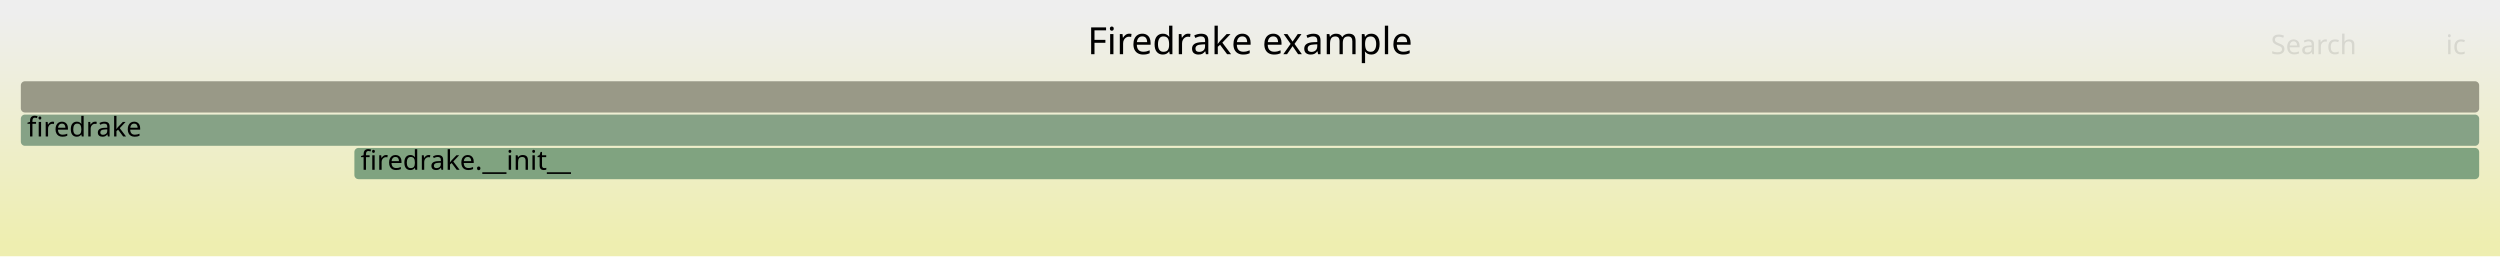
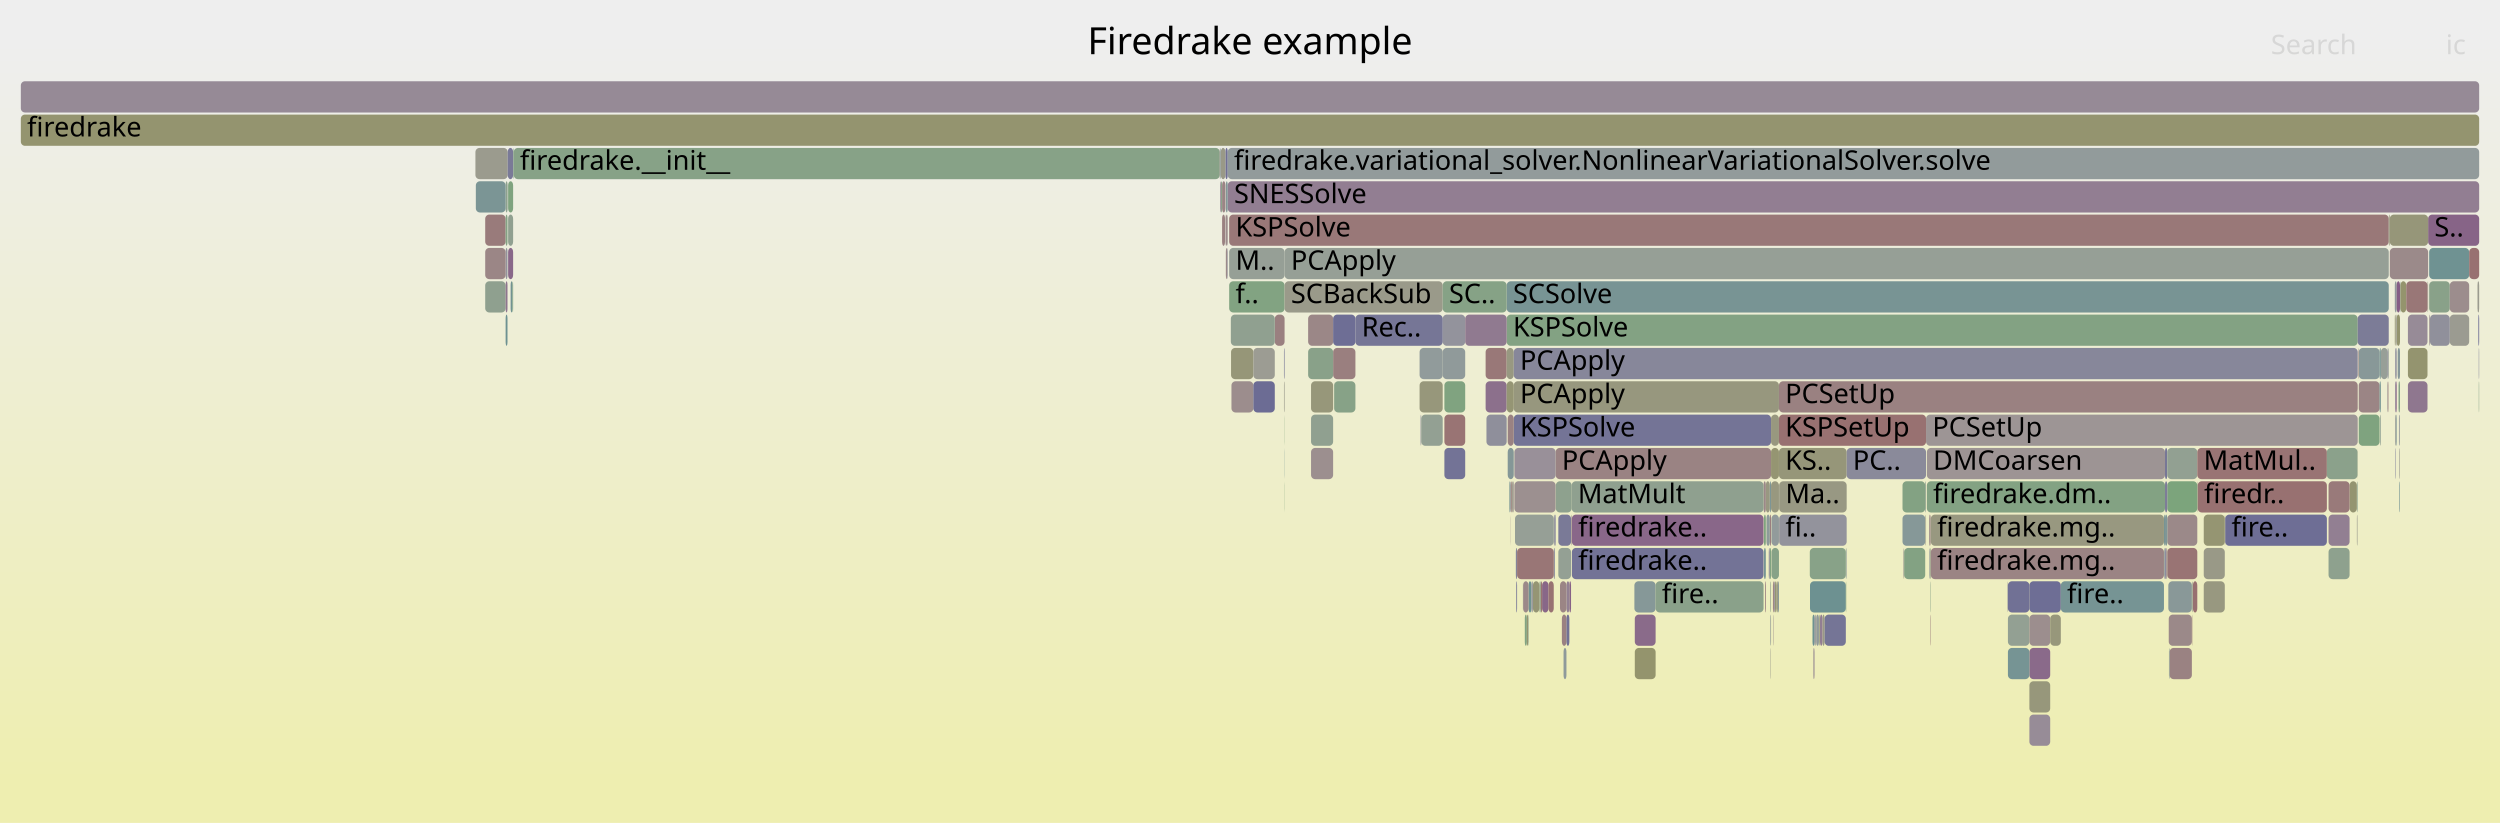
- <svg xmlns="http://www.w3.org/2000/svg" version="1.1" width="1200" height="123" viewBox="0 0 1200 123">
+ <svg xmlns="http://www.w3.org/2000/svg" version="1.1" width="1200" height="395" viewBox="0 0 1200 395">
  <defs>
    <linearGradient id="background" y1="0" y2="1" x1="0" x2="0">
      <stop stop-color="#eeeeee" offset="5%" />
      <stop stop-color="#eeeeb0" offset="95%" />
    </linearGradient>
  </defs>
  <style type="text/css">
	text { font-family:Verdana; font-size:13px; fill:rgb(0,0,0); }
	#search, #ignorecase { opacity:0.1; cursor:pointer; }
	#search:hover, #search.show, #ignorecase:hover, #ignorecase.show { opacity:1; }
	#subtitle { text-anchor:middle; font-color:rgb(160,160,160); }
	#title { text-anchor:middle; font-size:18px}
	#unzoom { cursor:pointer; }
	#frames &gt; *:hover { stroke:black; stroke-width:0.5; cursor:pointer; }
	.hide { display:none; }
	.parent { opacity:0.5; }
</style>
-   <rect x="0.0" y="0" width="1200.0" height="123.0" fill="url(#background)" />
+   <rect x="0.0" y="0" width="1200.0" height="395.0" fill="url(#background)" />
  <text id="title" x="600.00" y="26">Firedrake example</text>
-   <text id="details" x="10.00" y="105"> </text>
+   <text id="details" x="10.00" y="377"> </text>
  <text id="unzoom" x="10.00" y="26" class="hide">Reset Zoom</text>
  <text id="search" x="1090.00" y="26">Search</text>
  <text id="ignorecase" x="1174.00" y="26">ic</text>
-   <text id="matched" x="1090.00" y="105"> </text>
+   <text id="matched" x="1090.00" y="377"> </text>
  <g id="frames">
    <g>
-       <rect x="170.1" y="71" width="1019.9" height="15.0" fill="rgb(128.306,162.834,128.306)" rx="2" ry="2" />
-       <text x="173.11" y="81.5">firedrake.__init__</text>
-     </g>
-     <g>
-       <rect x="10.0" y="55" width="1180.0" height="15.0" fill="rgb(133.753,161.947,133.753)" rx="2" ry="2" />
+       <rect x="1165.5" y="103" width="24.5" height="15.0" fill="rgb(135.301,99.834,135.301)" rx="2" ry="2" />
+       <text x="1168.51" y="113.5">S..</text>
+     </g>
+     <g>
+       <rect x="616.6" y="119" width="530.0" height="15.0" fill="rgb(149.516,159.381,149.516)" rx="2" ry="2" />
+       <text x="619.64" y="129.5">PCApply</text>
+     </g>
+     <g>
+       <rect x="873.1" y="295" width="0.2" height="15.0" fill="rgb(131.795,162.266,131.795)" rx="2" ry="2" />
+       <text x="876.08" y="305.5" />
+     </g>
+     <g>
+       <rect x="713.1" y="167" width="10.1" height="15.0" fill="rgb(152.992,119.605,119.605)" rx="2" ry="2" />
+       <text x="716.09" y="177.5" />
+     </g>
+     <g>
+       <rect x="1040.3" y="247" width="14.4" height="15.0" fill="rgb(155.216,136.658,136.658)" rx="2" ry="2" />
+       <text x="1043.27" y="257.5" />
+     </g>
+     <g>
+       <rect x="1038.8" y="263" width="0.4" height="15.0" fill="rgb(145.68,154.806,154.806)" rx="2" ry="2" />
+       <text x="1041.85" y="273.5" />
+     </g>
+     <g>
+       <rect x="639.9" y="167" width="10.7" height="15.0" fill="rgb(154.015,127.446,127.446)" rx="2" ry="2" />
+       <text x="642.92" y="177.5" />
+     </g>
+     <g>
+       <rect x="974.1" y="327" width="10.0" height="15.0" fill="rgb(150.797,150.797,123.092)" rx="2" ry="2" />
+       <text x="977.09" y="337.5" />
+     </g>
+     <g>
+       <rect x="590.0" y="119" width="26.6" height="15.0" fill="rgb(150.058,159.293,150.058)" rx="2" ry="2" />
+       <text x="593.04" y="129.5">M..</text>
+     </g>
+     <g>
+       <rect x="926.1" y="263" width="0.2" height="15.0" fill="rgb(134.295,134.295,153.412)" rx="2" ry="2" />
+       <text x="929.14" y="273.5" />
+     </g>
+     <g>
+       <rect x="1040.3" y="263" width="14.4" height="15.0" fill="rgb(152.555,116.254,116.254)" rx="2" ry="2" />
+       <text x="1043.27" y="273.5" />
+     </g>
+     <g>
+       <rect x="585.7" y="71" width="0.3" height="15.0" fill="rgb(113.832,146.549,146.549)" rx="2" ry="2" />
+       <text x="588.70" y="81.5" />
+     </g>
+     <g>
+       <rect x="846.7" y="263" width="0.9" height="15.0" fill="rgb(117.934,147.613,147.613)" rx="2" ry="2" />
+       <text x="849.68" y="273.5" />
+     </g>
+     <g>
+       <rect x="723.2" y="135" width="423.4" height="15.0" fill="rgb(120.453,148.266,148.266)" rx="2" ry="2" />
+       <text x="726.23" y="145.5">SCSolve</text>
+     </g>
+     <g>
+       <rect x="1150.4" y="151" width="1.6" height="15.0" fill="rgb(148.003,148.003,109.555)" rx="2" ry="2" />
+       <text x="1153.42" y="161.5" />
+     </g>
+     <g>
+       <rect x="242.7" y="151" width="0.9" height="15.0" fill="rgb(108.579,145.187,145.187)" rx="2" ry="2" />
+       <text x="245.72" y="161.5" />
+     </g>
+     <g>
+       <rect x="681.9" y="199" width="0.3" height="15.0" fill="rgb(126.79,126.79,151.959)" rx="2" ry="2" />
+       <text x="684.88" y="209.5" />
+     </g>
+     <g>
+       <rect x="590.9" y="167" width="10.7" height="15.0" fill="rgb(150.096,150.096,119.696)" rx="2" ry="2" />
+       <text x="593.92" y="177.5" />
+     </g>
+     <g>
+       <rect x="1142.8" y="167" width="3.3" height="15.0" fill="rgb(150.769,159.177,150.769)" rx="2" ry="2" />
+       <text x="1145.79" y="177.5" />
+     </g>
+     <g>
+       <rect x="733.7" y="279" width="1.4" height="15.0" fill="rgb(109.977,145.55,145.55)" rx="2" ry="2" />
+       <text x="736.69" y="289.5" />
+     </g>
+     <g>
+       <rect x="1132.2" y="183" width="10.0" height="15.0" fill="rgb(154.736,132.975,132.975)" rx="2" ry="2" />
+       <text x="1135.21" y="193.5" />
+     </g>
+     <g>
+       <rect x="1151.7" y="199" width="0.3" height="15.0" fill="rgb(149.333,159.411,149.333)" rx="2" ry="2" />
+       <text x="1154.73" y="209.5" />
+     </g>
+     <g>
+       <rect x="723.2" y="167" width="3.4" height="15.0" fill="rgb(152.093,152.093,129.375)" rx="2" ry="2" />
+       <text x="726.23" y="177.5" />
+     </g>
+     <g>
+       <rect x="727.8" y="279" width="0.4" height="15.0" fill="rgb(116.607,116.607,149.989)" rx="2" ry="2" />
+       <text x="730.77" y="289.5" />
+     </g>
+     <g>
+       <rect x="1039.2" y="215" width="1.1" height="15.0" fill="rgb(118.565,118.565,150.367)" rx="2" ry="2" />
+       <text x="1042.21" y="225.5" />
+     </g>
+     <g>
+       <rect x="1132.2" y="167" width="10.0" height="15.0" fill="rgb(135.882,152.266,152.266)" rx="2" ry="2" />
+       <text x="1135.21" y="177.5" />
+     </g>
+     <g>
+       <rect x="228.2" y="71" width="15.5" height="15.0" fill="rgb(154.707,154.707,142.043)" rx="2" ry="2" />
+       <text x="231.18" y="81.5" />
+     </g>
+     <g>
+       <rect x="784.7" y="295" width="10.0" height="15.0" fill="rgb(138.024,106.813,138.024)" rx="2" ry="2" />
+       <text x="787.66" y="305.5" />
+     </g>
+     <g>
+       <rect x="589.3" y="87" width="600.7" height="15.0" fill="rgb(145.605,126.237,145.605)" rx="2" ry="2" />
+       <text x="592.33" y="97.5">SNESSolve</text>
+     </g>
+     <g>
+       <rect x="1151.7" y="231" width="0.3" height="15.0" fill="rgb(116.122,147.143,147.143)" rx="2" ry="2" />
+       <text x="1154.73" y="241.5" />
+     </g>
+     <g>
+       <rect x="1040.3" y="215" width="14.4" height="15.0" fill="rgb(145.529,160.03,145.529)" rx="2" ry="2" />
+       <text x="1043.27" y="225.5" />
+     </g>
+     <g>
+       <rect x="616.3" y="183" width="0.3" height="15.0" fill="rgb(154.053,154.053,138.871)" rx="2" ry="2" />
+       <text x="619.29" y="193.5" />
+     </g>
+     <g>
+       <rect x="724.9" y="231" width="0.3" height="15.0" fill="rgb(131.511,131.511,152.873)" rx="2" ry="2" />
+       <text x="727.95" y="241.5" />
+     </g>
+     <g>
+       <rect x="1052.6" y="279" width="2.1" height="15.0" fill="rgb(152.032,112.246,112.246)" rx="2" ry="2" />
+       <text x="1055.55" y="289.5" />
+     </g>
+     <g>
+       <rect x="681.4" y="183" width="11.1" height="15.0" fill="rgb(150.752,150.752,122.875)" rx="2" ry="2" />
+       <text x="684.43" y="193.5" />
+     </g>
+     <g>
+       <rect x="886.2" y="263" width="0.2" height="15.0" fill="rgb(139.78,153.276,153.276)" rx="2" ry="2" />
+       <text x="889.20" y="273.5" />
+     </g>
+     <g>
+       <rect x="748.0" y="247" width="6.1" height="15.0" fill="rgb(121.886,121.886,151.01)" rx="2" ry="2" />
+       <text x="750.99" y="257.5" />
+     </g>
+     <g>
+       <rect x="963.8" y="279" width="10.3" height="15.0" fill="rgb(112.657,112.657,149.224)" rx="2" ry="2" />
+       <text x="966.75" y="289.5" />
+     </g>
+     <g>
+       <rect x="974.1" y="311" width="10.0" height="15.0" fill="rgb(137.581,105.676,137.581)" rx="2" ry="2" />
+       <text x="977.09" y="321.5" />
+     </g>
+     <g>
+       <rect x="682.2" y="199" width="10.3" height="15.0" fill="rgb(146.735,159.834,146.735)" rx="2" ry="2" />
+       <text x="685.23" y="209.5" />
+     </g>
+     <g>
+       <rect x="726.2" y="231" width="0.4" height="15.0" fill="rgb(156.039,142.967,142.967)" rx="2" ry="2" />
+       <text x="729.17" y="241.5" />
+     </g>
+     <g>
+       <rect x="745.8" y="247" width="0.5" height="15.0" fill="rgb(141.588,141.588,154.824)" rx="2" ry="2" />
+       <text x="748.80" y="257.5" />
+     </g>
+     <g>
+       <rect x="1142.2" y="183" width="0.6" height="15.0" fill="rgb(113.324,146.417,146.417)" rx="2" ry="2" />
+       <text x="1145.23" y="193.5" />
+     </g>
+     <g>
+       <rect x="1054.7" y="231" width="0.2" height="15.0" fill="rgb(151.733,151.733,127.63)" rx="2" ry="2" />
+       <text x="1057.73" y="241.5" />
+     </g>
+     <g>
+       <rect x="693.3" y="199" width="10.0" height="15.0" fill="rgb(152.535,116.098,116.098)" rx="2" ry="2" />
+       <text x="696.32" y="209.5" />
+     </g>
+     <g>
+       <rect x="853.9" y="215" width="32.5" height="15.0" fill="rgb(150.453,150.453,121.424)" rx="2" ry="2" />
+       <text x="856.88" y="225.5">KS..</text>
+     </g>
+     <g>
+       <rect x="852.7" y="279" width="0.7" height="15.0" fill="rgb(149.87,149.87,118.598)" rx="2" ry="2" />
+       <text x="855.74" y="289.5" />
+     </g>
+     <g>
+       <rect x="1131.6" y="231" width="0.1" height="15.0" fill="rgb(122.807,148.876,148.876)" rx="2" ry="2" />
+       <text x="1134.55" y="241.5" />
+     </g>
+     <g>
+       <rect x="726.6" y="199" width="123.5" height="15.0" fill="rgb(116.314,116.314,149.932)" rx="2" ry="2" />
+       <text x="729.59" y="209.5">KSPSolve</text>
+     </g>
+     <g>
+       <rect x="616.3" y="167" width="0.3" height="15.0" fill="rgb(121.59,121.59,150.953)" rx="2" ry="2" />
+       <text x="619.29" y="177.5" />
+     </g>
+     <g>
+       <rect x="913.2" y="247" width="10.9" height="15.0" fill="rgb(133.847,151.738,151.738)" rx="2" ry="2" />
+       <text x="916.19" y="257.5" />
+     </g>
+     <g>
+       <rect x="243.6" y="87" width="0.1" height="15.0" fill="rgb(132.893,151.491,151.491)" rx="2" ry="2" />
+       <text x="246.58" y="97.5" />
+     </g>
+     <g>
+       <rect x="870.8" y="311" width="0.2" height="15.0" fill="rgb(145.867,126.91,145.867)" rx="2" ry="2" />
+       <text x="873.78" y="321.5" />
+     </g>
+     <g>
+       <rect x="727.6" y="263" width="0.6" height="15.0" fill="rgb(132.456,132.456,153.056)" rx="2" ry="2" />
+       <text x="730.57" y="273.5" />
+     </g>
+     <g>
+       <rect x="10.0" y="39" width="1180.0" height="15.0" fill="rgb(150.177,137.953,150.177)" rx="2" ry="2" />
+       <text x="13.00" y="49.5" />
+     </g>
+     <g>
+       <rect x="723.2" y="151" width="408.5" height="15.0" fill="rgb(131.214,162.361,131.214)" rx="2" ry="2" />
+       <text x="726.23" y="161.5">KSPSolve</text>
+     </g>
+     <g>
+       <rect x="847.6" y="231" width="1.9" height="15.0" fill="rgb(151.971,151.971,128.782)" rx="2" ry="2" />
+       <text x="850.62" y="241.5" />
+     </g>
+     <g>
+       <rect x="1039.2" y="247" width="1.1" height="15.0" fill="rgb(126.576,149.853,149.853)" rx="2" ry="2" />
+       <text x="1042.21" y="257.5" />
+     </g>
+     <g>
+       <rect x="590.0" y="103" width="556.6" height="15.0" fill="rgb(153.049,120.042,120.042)" rx="2" ry="2" />
+       <text x="593.04" y="113.5">KSPSolve</text>
+     </g>
+     <g>
+       <rect x="1132.2" y="199" width="10.0" height="15.0" fill="rgb(126.909,163.061,126.909)" rx="2" ry="2" />
+       <text x="1135.21" y="209.5" />
+     </g>
+     <g>
+       <rect x="846.7" y="247" width="0.9" height="15.0" fill="rgb(127.65,162.941,127.65)" rx="2" ry="2" />
+       <text x="849.68" y="257.5" />
+     </g>
+     <g>
+       <rect x="1155.8" y="183" width="9.4" height="15.0" fill="rgb(142.954,119.444,142.954)" rx="2" ry="2" />
+       <text x="1158.76" y="193.5" />
+     </g>
+     <g>
+       <rect x="1149.5" y="135" width="0.9" height="15.0" fill="rgb(147.125,155.18,155.18)" rx="2" ry="2" />
+       <text x="1152.48" y="145.5" />
+     </g>
+     <g>
+       <rect x="1166.0" y="135" width="9.9" height="15.0" fill="rgb(137.377,161.357,137.377)" rx="2" ry="2" />
+       <text x="1169.04" y="145.5" />
+     </g>
+     <g>
+       <rect x="723.7" y="199" width="2.9" height="15.0" fill="rgb(154.362,130.111,130.111)" rx="2" ry="2" />
+       <text x="726.68" y="209.5" />
+     </g>
+     <g>
+       <rect x="784.5" y="279" width="10.2" height="15.0" fill="rgb(134.295,151.854,151.854)" rx="2" ry="2" />
+       <text x="787.47" y="289.5" />
+     </g>
+     <g>
+       <rect x="616.5" y="199" width="0.1" height="15.0" fill="rgb(130.225,162.522,130.225)" rx="2" ry="2" />
+       <text x="619.50" y="209.5" />
+     </g>
+     <g>
+       <rect x="10.0" y="55" width="1180.0" height="15.0" fill="rgb(148.359,148.359,111.28)" rx="2" ry="2" />
      <text x="13.00" y="65.5">firedrake</text>
    </g>
    <g>
-       <rect x="10.0" y="39" width="1180.0" height="15.0" fill="rgb(153.291,153.291,135.182)" rx="2" ry="2" />
-       <text x="13.00" y="49.5" />
+       <rect x="1039.3" y="263" width="0.5" height="15.0" fill="rgb(114.958,114.958,149.669)" rx="2" ry="2" />
+       <text x="1042.35" y="273.5" />
+     </g>
+     <g>
+       <rect x="232.9" y="135" width="9.8" height="15.0" fill="rgb(142.769,160.479,142.769)" rx="2" ry="2" />
+       <text x="235.90" y="145.5" />
+     </g>
+     <g>
+       <rect x="726.6" y="183" width="127.3" height="15.0" fill="rgb(151.465,151.465,126.332)" rx="2" ry="2" />
+       <text x="729.59" y="193.5">PCApply</text>
+     </g>
+     <g>
+       <rect x="693.3" y="215" width="10.0" height="15.0" fill="rgb(115.272,115.272,149.73)" rx="2" ry="2" />
+       <text x="696.32" y="225.5" />
+     </g>
+     <g>
+       <rect x="726.9" y="231" width="19.8" height="15.0" fill="rgb(156.238,144.493,144.493)" rx="2" ry="2" />
+       <text x="729.86" y="241.5" />
+     </g>
+     <g>
+       <rect x="1189.2" y="135" width="0.8" height="15.0" fill="rgb(154.976,154.976,143.344)" rx="2" ry="2" />
+       <text x="1192.23" y="145.5" />
+     </g>
+     <g>
+       <rect x="846.5" y="231" width="1.1" height="15.0" fill="rgb(155.07,135.54,135.54)" rx="2" ry="2" />
+       <text x="849.51" y="241.5" />
+     </g>
+     <g>
+       <rect x="588.2" y="71" width="1.1" height="15.0" fill="rgb(110.605,110.605,148.827)" rx="2" ry="2" />
+       <text x="591.17" y="81.5" />
+     </g>
+     <g>
+       <rect x="591.1" y="183" width="10.5" height="15.0" fill="rgb(155.779,140.975,140.975)" rx="2" ry="2" />
+       <text x="594.05" y="193.5" />
+     </g>
+     <g>
+       <rect x="748.0" y="263" width="6.1" height="15.0" fill="rgb(147.96,159.634,147.96)" rx="2" ry="2" />
+       <text x="750.99" y="273.5" />
+     </g>
+     <g>
+       <rect x="245.1" y="135" width="0.9" height="15.0" fill="rgb(113.175,146.379,146.379)" rx="2" ry="2" />
+       <text x="248.14" y="145.5" />
+     </g>
+     <g>
+       <rect x="1131.6" y="215" width="0.1" height="15.0" fill="rgb(150.38,150.38,121.072)" rx="2" ry="2" />
+       <text x="1134.55" y="225.5" />
+     </g>
+     <g>
+       <rect x="1041.0" y="295" width="11.1" height="15.0" fill="rgb(155.244,136.869,136.869)" rx="2" ry="2" />
+       <text x="1043.95" y="305.5" />
+     </g>
+     <g>
+       <rect x="1149.6" y="167" width="0.2" height="15.0" fill="rgb(123.107,123.107,151.247)" rx="2" ry="2" />
+       <text x="1152.63" y="177.5" />
+     </g>
+     <g>
+       <rect x="926.3" y="263" width="0.3" height="15.0" fill="rgb(118.595,147.784,147.784)" rx="2" ry="2" />
+       <text x="929.28" y="273.5" />
+     </g>
+     <g>
+       <rect x="246.0" y="135" width="0.3" height="15.0" fill="rgb(127.376,162.985,127.376)" rx="2" ry="2" />
+       <text x="249.03" y="145.5" />
+     </g>
+     <g>
+       <rect x="1150.9" y="167" width="1.1" height="15.0" fill="rgb(135.473,152.16,152.16)" rx="2" ry="2" />
+       <text x="1153.91" y="177.5" />
+     </g>
+     <g>
+       <rect x="849.7" y="295" width="0.2" height="15.0" fill="rgb(136.312,161.531,136.312)" rx="2" ry="2" />
+       <text x="852.74" y="305.5" />
+     </g>
+     <g>
+       <rect x="854.0" y="231" width="32.4" height="15.0" fill="rgb(152.346,152.346,130.599)" rx="2" ry="2" />
+       <text x="857.01" y="241.5">Ma..</text>
+     </g>
+     <g>
+       <rect x="601.6" y="167" width="10.3" height="15.0" fill="rgb(155.707,155.707,146.887)" rx="2" ry="2" />
+       <text x="604.55" y="177.5" />
+     </g>
+     <g>
+       <rect x="745.8" y="263" width="0.5" height="15.0" fill="rgb(126.982,126.982,151.997)" rx="2" ry="2" />
+       <text x="748.80" y="273.5" />
+     </g>
+     <g>
+       <rect x="753.3" y="279" width="0.8" height="15.0" fill="rgb(134.208,97.033,134.208)" rx="2" ry="2" />
+       <text x="756.27" y="289.5" />
+     </g>
+     <g>
+       <rect x="1146.3" y="167" width="0.3" height="15.0" fill="rgb(147.857,159.651,147.857)" rx="2" ry="2" />
+       <text x="1149.31" y="177.5" />
+     </g>
+     <g>
+       <rect x="589.0" y="119" width="0.3" height="15.0" fill="rgb(143.583,143.583,155.21)" rx="2" ry="2" />
+       <text x="591.97" y="129.5" />
+     </g>
+     <g>
+       <rect x="1054.7" y="215" width="62.2" height="15.0" fill="rgb(152.513,115.932,115.932)" rx="2" ry="2" />
+       <text x="1057.73" y="225.5">MatMul..</text>
+     </g>
+     <g>
+       <rect x="590.0" y="135" width="26.6" height="15.0" fill="rgb(129.646,162.616,129.646)" rx="2" ry="2" />
+       <text x="593.04" y="145.5">f..</text>
+     </g>
+     <g>
+       <rect x="1116.9" y="215" width="14.7" height="15.0" fill="rgb(139.184,161.063,139.184)" rx="2" ry="2" />
+       <text x="1119.88" y="225.5" />
+     </g>
+     <g>
+       <rect x="963.8" y="295" width="10.3" height="15.0" fill="rgb(146.658,159.846,146.658)" rx="2" ry="2" />
+       <text x="966.75" y="305.5" />
+     </g>
+     <g>
+       <rect x="870.0" y="295" width="1.0" height="15.0" fill="rgb(109.072,145.315,145.315)" rx="2" ry="2" />
+       <text x="873.00" y="305.5" />
+     </g>
+     <g>
+       <rect x="1067.9" y="247" width="0.2" height="15.0" fill="rgb(148.94,148.94,114.095)" rx="2" ry="2" />
+       <text x="1070.95" y="257.5" />
+     </g>
+     <g>
+       <rect x="1166.0" y="119" width="19.2" height="15.0" fill="rgb(110.848,145.775,145.775)" rx="2" ry="2" />
+       <text x="1169.04" y="129.5" />
+     </g>
+     <g>
+       <rect x="1057.8" y="263" width="10.1" height="15.0" fill="rgb(153.236,153.236,134.913)" rx="2" ry="2" />
+       <text x="1060.80" y="273.5" />
+     </g>
+     <g>
+       <rect x="974.1" y="295" width="10.0" height="15.0" fill="rgb(155.923,142.08,142.08)" rx="2" ry="2" />
+       <text x="977.09" y="305.5" />
+     </g>
+     <g>
+       <rect x="1132.0" y="167" width="0.2" height="15.0" fill="rgb(152.368,114.821,114.821)" rx="2" ry="2" />
+       <text x="1135.04" y="177.5" />
+     </g>
+     <g>
+       <rect x="1155.8" y="151" width="9.4" height="15.0" fill="rgb(150.733,139.378,150.733)" rx="2" ry="2" />
+       <text x="1158.76" y="161.5" />
+     </g>
+     <g>
+       <rect x="1149.8" y="183" width="0.6" height="15.0" fill="rgb(133.686,95.695,133.686)" rx="2" ry="2" />
+       <text x="1152.84" y="193.5" />
+     </g>
+     <g>
+       <rect x="1175.9" y="135" width="9.3" height="15.0" fill="rgb(155.812,141.222,141.222)" rx="2" ry="2" />
+       <text x="1178.90" y="145.5" />
+     </g>
+     <g>
+       <rect x="746.7" y="215" width="103.4" height="15.0" fill="rgb(154.485,131.053,131.053)" rx="2" ry="2" />
+       <text x="749.69" y="225.5">PCApply</text>
+     </g>
+     <g>
+       <rect x="1175.9" y="151" width="9.3" height="15.0" fill="rgb(155.372,155.372,145.263)" rx="2" ry="2" />
+       <text x="1178.90" y="161.5" />
+     </g>
+     <g>
+       <rect x="754.4" y="231" width="92.1" height="15.0" fill="rgb(142.927,160.454,142.927)" rx="2" ry="2" />
+       <text x="757.37" y="241.5">MatMult</text>
+     </g>
+     <g>
+       <rect x="924.1" y="231" width="0.4" height="15.0" fill="rgb(146.126,159.933,146.126)" rx="2" ry="2" />
+       <text x="927.06" y="241.5" />
+     </g>
+     <g>
+       <rect x="1054.9" y="231" width="62.0" height="15.0" fill="rgb(152.089,112.68,112.68)" rx="2" ry="2" />
+       <text x="1057.94" y="241.5">firedr..</text>
+     </g>
+     <g>
+       <rect x="873.3" y="295" width="0.3" height="15.0" fill="rgb(150.675,150.675,122.5)" rx="2" ry="2" />
+       <text x="876.35" y="305.5" />
+     </g>
+     <g>
+       <rect x="886.0" y="263" width="0.2" height="15.0" fill="rgb(131.493,151.128,151.128)" rx="2" ry="2" />
+       <text x="889.03" y="273.5" />
+     </g>
+     <g>
+       <rect x="1039.8" y="263" width="0.5" height="15.0" fill="rgb(155.714,140.474,140.474)" rx="2" ry="2" />
+       <text x="1042.81" y="273.5" />
+     </g>
+     <g>
+       <rect x="849.7" y="311" width="0.2" height="15.0" fill="rgb(154.46,154.46,140.846)" rx="2" ry="2" />
+       <text x="852.74" y="321.5" />
+     </g>
+     <g>
+       <rect x="246.3" y="71" width="0.3" height="15.0" fill="rgb(126.149,163.185,126.149)" rx="2" ry="2" />
+       <text x="249.34" y="81.5" />
+     </g>
+     <g>
+       <rect x="754.1" y="247" width="0.3" height="15.0" fill="rgb(155.443,138.398,138.398)" rx="2" ry="2" />
+       <text x="757.13" y="257.5" />
+     </g>
+     <g>
+       <rect x="601.6" y="183" width="10.3" height="15.0" fill="rgb(108.447,108.447,148.409)" rx="2" ry="2" />
+       <text x="604.55" y="193.5" />
+     </g>
+     <g>
+       <rect x="1147.1" y="103" width="18.4" height="15.0" fill="rgb(150.378,150.378,121.063)" rx="2" ry="2" />
+       <text x="1150.07" y="113.5" />
+     </g>
+     <g>
+       <rect x="874.8" y="295" width="1.0" height="15.0" fill="rgb(153.148,153.148,134.486)" rx="2" ry="2" />
+       <text x="877.80" y="305.5" />
+     </g>
+     <g>
+       <rect x="692.5" y="151" width="10.8" height="15.0" fill="rgb(146.593,146.593,155.792)" rx="2" ry="2" />
+       <text x="695.50" y="161.5" />
+     </g>
+     <g>
+       <rect x="713.5" y="199" width="9.7" height="15.0" fill="rgb(143.462,143.462,155.186)" rx="2" ry="2" />
+       <text x="716.54" y="209.5" />
+     </g>
+     <g>
+       <rect x="1057.8" y="247" width="10.1" height="15.0" fill="rgb(148.945,148.945,114.119)" rx="2" ry="2" />
+       <text x="1060.80" y="257.5" />
+     </g>
+     <g>
+       <rect x="586.6" y="103" width="1.4" height="15.0" fill="rgb(154.274,129.436,129.436)" rx="2" ry="2" />
+       <text x="589.61" y="113.5" />
+     </g>
+     <g>
+       <rect x="1068.1" y="247" width="48.8" height="15.0" fill="rgb(110.061,110.061,148.722)" rx="2" ry="2" />
+       <text x="1071.11" y="257.5">fire..</text>
+     </g>
+     <g>
+       <rect x="850.3" y="247" width="3.6" height="15.0" fill="rgb(145.79,154.834,154.834)" rx="2" ry="2" />
+       <text x="853.27" y="257.5" />
+     </g>
+     <g>
+       <rect x="1146.4" y="183" width="0.2" height="15.0" fill="rgb(153.545,123.842,123.842)" rx="2" ry="2" />
+       <text x="1149.44" y="193.5" />
+     </g>
+     <g>
+       <rect x="1147.1" y="119" width="18.4" height="15.0" fill="rgb(155.436,138.346,138.346)" rx="2" ry="2" />
+       <text x="1150.07" y="129.5" />
+     </g>
+     <g>
+       <rect x="738.9" y="279" width="0.7" height="15.0" fill="rgb(137.667,161.31,137.667)" rx="2" ry="2" />
+       <text x="741.90" y="289.5" />
+     </g>
+     <g>
+       <rect x="1057.8" y="279" width="10.1" height="15.0" fill="rgb(151.825,151.825,128.075)" rx="2" ry="2" />
+       <text x="1060.80" y="289.5" />
+     </g>
+     <g>
+       <rect x="1149.8" y="151" width="0.6" height="15.0" fill="rgb(154.808,154.808,142.529)" rx="2" ry="2" />
+       <text x="1152.84" y="161.5" />
+     </g>
+     <g>
+       <rect x="849.7" y="279" width="0.2" height="15.0" fill="rgb(139.852,160.954,139.852)" rx="2" ry="2" />
+       <text x="852.74" y="289.5" />
+     </g>
+     <g>
+       <rect x="627.9" y="167" width="12.0" height="15.0" fill="rgb(136.797,161.452,136.797)" rx="2" ry="2" />
+       <text x="630.94" y="177.5" />
+     </g>
+     <g>
+       <rect x="849.9" y="295" width="0.2" height="15.0" fill="rgb(143.932,143.932,155.277)" rx="2" ry="2" />
+       <text x="852.92" y="305.5" />
+     </g>
+     <g>
+       <rect x="746.3" y="247" width="0.4" height="15.0" fill="rgb(122.254,122.254,151.081)" rx="2" ry="2" />
+       <text x="749.32" y="257.5" />
+     </g>
+     <g>
+       <rect x="242.7" y="87" width="0.9" height="15.0" fill="rgb(141.674,160.658,141.674)" rx="2" ry="2" />
+       <text x="245.72" y="97.5" />
+     </g>
+     <g>
+       <rect x="748.8" y="279" width="3.1" height="15.0" fill="rgb(154.741,133.018,133.018)" rx="2" ry="2" />
+       <text x="751.84" y="289.5" />
+     </g>
+     <g>
+       <rect x="692.5" y="167" width="10.8" height="15.0" fill="rgb(143.814,154.322,154.322)" rx="2" ry="2" />
+       <text x="695.50" y="177.5" />
+     </g>
+     <g>
+       <rect x="728.2" y="263" width="17.6" height="15.0" fill="rgb(152.78,117.979,117.979)" rx="2" ry="2" />
+       <text x="731.19" y="273.5" />
+     </g>
+     <g>
+       <rect x="974.1" y="279" width="15.1" height="15.0" fill="rgb(109.976,109.976,148.705)" rx="2" ry="2" />
+       <text x="977.09" y="289.5" />
+     </g>
+     <g>
+       <rect x="850.1" y="215" width="3.8" height="15.0" fill="rgb(148.838,148.838,113.598)" rx="2" ry="2" />
+       <text x="853.09" y="225.5" />
+     </g>
+     <g>
+       <rect x="243.9" y="103" width="2.4" height="15.0" fill="rgb(144.409,160.212,144.409)" rx="2" ry="2" />
+       <text x="246.90" y="113.5" />
+     </g>
+     <g>
+       <rect x="1149.8" y="167" width="0.6" height="15.0" fill="rgb(139.833,139.833,154.484)" rx="2" ry="2" />
+       <text x="1152.84" y="177.5" />
+     </g>
+     <g>
+       <rect x="585.7" y="87" width="0.3" height="15.0" fill="rgb(136.319,102.442,136.319)" rx="2" ry="2" />
+       <text x="588.70" y="97.5" />
+     </g>
+     <g>
+       <rect x="1142.2" y="167" width="0.6" height="15.0" fill="rgb(112.869,146.299,146.299)" rx="2" ry="2" />
+       <text x="1145.23" y="177.5" />
+     </g>
+     <g>
+       <rect x="851.0" y="279" width="0.5" height="15.0" fill="rgb(154.494,131.119,131.119)" rx="2" ry="2" />
+       <text x="854.01" y="289.5" />
+     </g>
+     <g>
+       <rect x="228.4" y="87" width="14.3" height="15.0" fill="rgb(123.045,148.938,148.938)" rx="2" ry="2" />
+       <text x="231.37" y="97.5" />
+     </g>
+     <g>
+       <rect x="875.8" y="295" width="10.2" height="15.0" fill="rgb(116.538,116.538,149.975)" rx="2" ry="2" />
+       <text x="878.80" y="305.5" />
+     </g>
+     <g>
+       <rect x="1146.1" y="167" width="0.2" height="15.0" fill="rgb(111.018,111.018,148.907)" rx="2" ry="2" />
+       <text x="1149.10" y="177.5" />
+     </g>
+     <g>
+       <rect x="963.8" y="311" width="10.3" height="15.0" fill="rgb(117.61,147.528,147.528)" rx="2" ry="2" />
+       <text x="966.75" y="321.5" />
+     </g>
+     <g>
+       <rect x="735.1" y="279" width="0.7" height="15.0" fill="rgb(147.713,147.713,156.009)" rx="2" ry="2" />
+       <text x="738.05" y="289.5" />
+     </g>
+     <g>
+       <rect x="650.6" y="151" width="41.9" height="15.0" fill="rgb(117.97,117.97,150.252)" rx="2" ry="2" />
+       <text x="653.60" y="161.5">Rec..</text>
+     </g>
+     <g>
+       <rect x="849.5" y="263" width="0.6" height="15.0" fill="rgb(128.653,162.777,128.653)" rx="2" ry="2" />
+       <text x="852.52" y="273.5" />
+     </g>
+     <g>
+       <rect x="1127.8" y="231" width="3.5" height="15.0" fill="rgb(148.49,148.49,111.914)" rx="2" ry="2" />
+       <text x="1130.83" y="241.5" />
+     </g>
+     <g>
+       <rect x="746.8" y="231" width="7.6" height="15.0" fill="rgb(141.58,160.673,141.58)" rx="2" ry="2" />
+       <text x="749.83" y="241.5" />
+     </g>
+     <g>
+       <rect x="1149.8" y="199" width="0.6" height="15.0" fill="rgb(128.27,150.292,150.292)" rx="2" ry="2" />
+       <text x="1152.84" y="209.5" />
+     </g>
+     <g>
+       <rect x="1038.7" y="247" width="0.5" height="15.0" fill="rgb(119.176,147.935,147.935)" rx="2" ry="2" />
+       <text x="1041.68" y="257.5" />
+     </g>
+     <g>
+       <rect x="1166.4" y="151" width="9.5" height="15.0" fill="rgb(144.468,144.468,155.381)" rx="2" ry="2" />
+       <text x="1169.40" y="161.5" />
+     </g>
+     <g>
+       <rect x="913.9" y="263" width="0.1" height="15.0" fill="rgb(135.416,100.129,135.416)" rx="2" ry="2" />
+       <text x="916.87" y="273.5" />
+     </g>
+     <g>
+       <rect x="871.5" y="295" width="0.3" height="15.0" fill="rgb(154.485,154.485,140.964)" rx="2" ry="2" />
+       <text x="874.54" y="305.5" />
+     </g>
+     <g>
+       <rect x="1149.5" y="151" width="0.3" height="15.0" fill="rgb(148.151,148.151,110.272)" rx="2" ry="2" />
+       <text x="1152.48" y="161.5" />
+     </g>
+     <g>
+       <rect x="1052.3" y="279" width="0.3" height="15.0" fill="rgb(147.673,159.681,147.673)" rx="2" ry="2" />
+       <text x="1055.29" y="289.5" />
+     </g>
+     <g>
+       <rect x="246.6" y="71" width="338.9" height="15.0" fill="rgb(134.82,161.773,134.82)" rx="2" ry="2" />
+       <text x="249.57" y="81.5">firedrake.__init__</text>
+     </g>
+     <g>
+       <rect x="724.8" y="247" width="0.1" height="15.0" fill="rgb(155.394,138.024,138.024)" rx="2" ry="2" />
+       <text x="727.79" y="257.5" />
+     </g>
+     <g>
+       <rect x="850.1" y="231" width="3.8" height="15.0" fill="rgb(151.65,151.65,127.228)" rx="2" ry="2" />
+       <text x="853.09" y="241.5" />
+     </g>
+     <g>
+       <rect x="616.5" y="215" width="0.1" height="15.0" fill="rgb(116.999,147.37,147.37)" rx="2" ry="2" />
+       <text x="619.50" y="225.5" />
+     </g>
+     <g>
+       <rect x="1117.7" y="247" width="10.1" height="15.0" fill="rgb(145.967,127.165,145.967)" rx="2" ry="2" />
+       <text x="1120.66" y="257.5" />
+     </g>
+     <g>
+       <rect x="913.6" y="263" width="0.1" height="15.0" fill="rgb(135.588,135.588,153.662)" rx="2" ry="2" />
+       <text x="916.60" y="273.5" />
+     </g>
+     <g>
+       <rect x="731.0" y="279" width="0.1" height="15.0" fill="rgb(145.709,160.001,145.709)" rx="2" ry="2" />
+       <text x="733.96" y="289.5" />
+     </g>
+     <g>
+       <rect x="1152.0" y="135" width="0.2" height="15.0" fill="rgb(124.133,149.22,149.22)" rx="2" ry="2" />
+       <text x="1155.05" y="145.5" />
+     </g>
+     <g>
+       <rect x="1149.6" y="199" width="0.2" height="15.0" fill="rgb(156.642,147.589,147.589)" rx="2" ry="2" />
+       <text x="1152.63" y="209.5" />
+     </g>
+     <g>
+       <rect x="924.5" y="199" width="207.2" height="15.0" fill="rgb(156.789,148.719,148.719)" rx="2" ry="2" />
+       <text x="927.54" y="209.5">PCSetUp</text>
+     </g>
+     <g>
+       <rect x="1052.1" y="295" width="0.2" height="15.0" fill="rgb(153.017,119.798,119.798)" rx="2" ry="2" />
+       <text x="1055.06" y="305.5" />
+     </g>
+     <g>
+       <rect x="850.3" y="263" width="3.6" height="15.0" fill="rgb(135.256,161.702,135.256)" rx="2" ry="2" />
+       <text x="853.27" y="273.5" />
+     </g>
+     <g>
+       <rect x="1152.2" y="135" width="2.8" height="15.0" fill="rgb(147.786,147.786,108.503)" rx="2" ry="2" />
+       <text x="1155.21" y="145.5" />
+     </g>
+     <g>
+       <rect x="725.2" y="231" width="0.5" height="15.0" fill="rgb(154.083,127.971,127.971)" rx="2" ry="2" />
+       <text x="728.17" y="241.5" />
+     </g>
+     <g>
+       <rect x="629.3" y="215" width="10.6" height="15.0" fill="rgb(156.034,142.927,142.927)" rx="2" ry="2" />
+       <text x="632.27" y="225.5" />
+     </g>
+     <g>
+       <rect x="629.3" y="183" width="10.6" height="15.0" fill="rgb(150.674,150.674,122.495)" rx="2" ry="2" />
+       <text x="632.27" y="193.5" />
+     </g>
+     <g>
+       <rect x="588.0" y="103" width="0.2" height="15.0" fill="rgb(155.467,138.577,138.577)" rx="2" ry="2" />
+       <text x="591.00" y="113.5" />
+     </g>
+     <g>
+       <rect x="1142.6" y="199" width="0.2" height="15.0" fill="rgb(150.22,150.22,120.299)" rx="2" ry="2" />
+       <text x="1145.60" y="209.5" />
+     </g>
+     <g>
+       <rect x="849.5" y="247" width="0.6" height="15.0" fill="rgb(153.795,125.763,125.763)" rx="2" ry="2" />
+       <text x="852.52" y="257.5" />
+     </g>
+     <g>
+       <rect x="868.7" y="263" width="17.3" height="15.0" fill="rgb(136.166,161.554,136.166)" rx="2" ry="2" />
+       <text x="871.69" y="273.5" />
+     </g>
+     <g>
+       <rect x="1189.6" y="151" width="0.4" height="15.0" fill="rgb(109.454,109.454,148.604)" rx="2" ry="2" />
+       <text x="1192.55" y="161.5" />
+     </g>
+     <g>
+       <rect x="1040.8" y="279" width="11.3" height="15.0" fill="rgb(136.68,152.472,152.472)" rx="2" ry="2" />
+       <text x="1043.77" y="289.5" />
+     </g>
+     <g>
+       <rect x="731.9" y="295" width="1.0" height="15.0" fill="rgb(130.168,162.531,130.168)" rx="2" ry="2" />
+       <text x="734.92" y="305.5" />
+     </g>
+     <g>
+       <rect x="1131.3" y="247" width="0.3" height="15.0" fill="rgb(154.682,154.682,141.922)" rx="2" ry="2" />
+       <text x="1134.31" y="257.5" />
+     </g>
+     <g>
+       <rect x="243.9" y="87" width="2.4" height="15.0" fill="rgb(126.577,163.115,126.577)" rx="2" ry="2" />
+       <text x="246.90" y="97.5" />
+     </g>
+     <g>
+       <rect x="611.9" y="151" width="4.7" height="15.0" fill="rgb(154.031,127.568,127.568)" rx="2" ry="2" />
+       <text x="614.90" y="161.5" />
+     </g>
+     <g>
+       <rect x="853.4" y="279" width="0.5" height="15.0" fill="rgb(135.171,152.081,152.081)" rx="2" ry="2" />
+       <text x="856.37" y="289.5" />
+     </g>
+     <g>
+       <rect x="871.8" y="295" width="1.3" height="15.0" fill="rgb(143.607,154.268,154.268)" rx="2" ry="2" />
+       <text x="874.81" y="305.5" />
+     </g>
+     <g>
+       <rect x="724.5" y="231" width="0.4" height="15.0" fill="rgb(118.697,147.81,147.81)" rx="2" ry="2" />
+       <text x="727.52" y="241.5" />
+     </g>
+     <g>
+       <rect x="627.9" y="151" width="12.0" height="15.0" fill="rgb(154.943,134.563,134.563)" rx="2" ry="2" />
+       <text x="630.94" y="161.5" />
+     </g>
+     <g>
+       <rect x="735.8" y="279" width="3.1" height="15.0" fill="rgb(149.417,149.417,116.403)" rx="2" ry="2" />
+       <text x="738.76" y="289.5" />
+     </g>
+     <g>
+       <rect x="242.7" y="119" width="0.9" height="15.0" fill="rgb(146.808,146.808,155.834)" rx="2" ry="2" />
+       <text x="245.72" y="129.5" />
+     </g>
+     <g>
+       <rect x="984.1" y="295" width="5.1" height="15.0" fill="rgb(150.805,150.805,123.131)" rx="2" ry="2" />
+       <text x="987.07" y="305.5" />
+     </g>
+     <g>
+       <rect x="794.7" y="279" width="51.8" height="15.0" fill="rgb(137.826,161.284,137.826)" rx="2" ry="2" />
+       <text x="797.70" y="289.5">fire..</text>
+     </g>
+     <g>
+       <rect x="588.4" y="103" width="0.9" height="15.0" fill="rgb(155.686,140.259,140.259)" rx="2" ry="2" />
+       <text x="591.40" y="113.5" />
+     </g>
+     <g>
+       <rect x="740.2" y="279" width="3.1" height="15.0" fill="rgb(136.44,102.752,136.44)" rx="2" ry="2" />
+       <text x="743.16" y="289.5" />
+     </g>
+     <g>
+       <rect x="749.7" y="295" width="2.2" height="15.0" fill="rgb(154.256,129.294,129.294)" rx="2" ry="2" />
+       <text x="752.66" y="305.5" />
+     </g>
+     <g>
+       <rect x="784.7" y="311" width="10.0" height="15.0" fill="rgb(147.787,147.787,108.506)" rx="2" ry="2" />
+       <text x="787.66" y="321.5" />
+     </g>
+     <g>
+       <rect x="713.1" y="183" width="10.1" height="15.0" fill="rgb(139.964,111.783,139.964)" rx="2" ry="2" />
+       <text x="716.09" y="193.5" />
+     </g>
+     <g>
+       <rect x="723.2" y="183" width="3.4" height="15.0" fill="rgb(149.388,149.388,116.267)" rx="2" ry="2" />
+       <text x="726.23" y="193.5" />
+     </g>
+     <g>
+       <rect x="924.2" y="247" width="0.3" height="15.0" fill="rgb(153.804,153.804,137.667)" rx="2" ry="2" />
+       <text x="927.22" y="257.5" />
+     </g>
+     <g>
+       <rect x="723.7" y="215" width="2.9" height="15.0" fill="rgb(131.813,151.211,151.211)" rx="2" ry="2" />
+       <text x="726.68" y="225.5" />
+     </g>
+     <g>
+       <rect x="586.0" y="87" width="0.6" height="15.0" fill="rgb(138.278,161.211,138.278)" rx="2" ry="2" />
+       <text x="588.97" y="97.5" />
+     </g>
+     <g>
+       <rect x="1151.7" y="215" width="0.3" height="15.0" fill="rgb(155.656,155.656,146.642)" rx="2" ry="2" />
+       <text x="1154.73" y="225.5" />
+     </g>
+     <g>
+       <rect x="926.6" y="263" width="0.2" height="15.0" fill="rgb(149.817,149.817,118.345)" rx="2" ry="2" />
+       <text x="929.62" y="273.5" />
+     </g>
+     <g>
+       <rect x="926.6" y="247" width="0.2" height="15.0" fill="rgb(153.553,123.906,123.906)" rx="2" ry="2" />
+       <text x="929.62" y="257.5" />
+     </g>
+     <g>
+       <rect x="868.8" y="279" width="17.2" height="15.0" fill="rgb(109.149,145.335,145.335)" rx="2" ry="2" />
+       <text x="871.85" y="289.5" />
+     </g>
+     <g>
+       <rect x="926.4" y="295" width="0.2" height="15.0" fill="rgb(153.351,122.355,122.355)" rx="2" ry="2" />
+       <text x="929.41" y="305.5" />
+     </g>
+     <g>
+       <rect x="726.6" y="167" width="405.1" height="15.0" fill="rgb(135.483,135.483,153.642)" rx="2" ry="2" />
+       <text x="729.59" y="177.5">PCApply</text>
+     </g>
+     <g>
+       <rect x="588.4" y="87" width="0.9" height="15.0" fill="rgb(130.275,150.812,150.812)" rx="2" ry="2" />
+       <text x="591.40" y="97.5" />
+     </g>
+     <g>
+       <rect x="854.0" y="247" width="32.4" height="15.0" fill="rgb(147.138,147.138,155.898)" rx="2" ry="2" />
+       <text x="857.01" y="257.5">fi..</text>
+     </g>
+     <g>
+       <rect x="924.9" y="231" width="114.3" height="15.0" fill="rgb(131.327,162.342,131.327)" rx="2" ry="2" />
+       <text x="927.87" y="241.5">firedrake.dm..</text>
+     </g>
+     <g>
+       <rect x="871.0" y="295" width="0.5" height="15.0" fill="rgb(128.605,128.605,152.311)" rx="2" ry="2" />
+       <text x="874.00" y="305.5" />
+     </g>
+     <g>
+       <rect x="1146.6" y="103" width="0.5" height="15.0" fill="rgb(151.553,151.553,126.756)" rx="2" ry="2" />
+       <text x="1149.64" y="113.5" />
+     </g>
+     <g>
+       <rect x="913.7" y="263" width="0.2" height="15.0" fill="rgb(153.124,153.124,134.37)" rx="2" ry="2" />
+       <text x="916.74" y="273.5" />
+     </g>
+     <g>
+       <rect x="739.6" y="279" width="0.6" height="15.0" fill="rgb(152.245,113.877,113.877)" rx="2" ry="2" />
+       <text x="742.61" y="289.5" />
+     </g>
+     <g>
+       <rect x="886.4" y="215" width="38.1" height="15.0" fill="rgb(137.785,137.785,154.087)" rx="2" ry="2" />
+       <text x="889.36" y="225.5">PC..</text>
+     </g>
+     <g>
+       <rect x="1149.6" y="183" width="0.2" height="15.0" fill="rgb(132.646,132.646,153.093)" rx="2" ry="2" />
+       <text x="1152.63" y="193.5" />
+     </g>
+     <g>
+       <rect x="847.9" y="247" width="1.6" height="15.0" fill="rgb(141.474,153.716,153.716)" rx="2" ry="2" />
+       <text x="850.90" y="257.5" />
+     </g>
+     <g>
+       <rect x="1142.4" y="199" width="0.2" height="15.0" fill="rgb(116.755,147.307,147.307)" rx="2" ry="2" />
+       <text x="1145.37" y="209.5" />
+     </g>
+     <g>
+       <rect x="616.5" y="231" width="0.1" height="15.0" fill="rgb(128.292,162.836,128.292)" rx="2" ry="2" />
+       <text x="619.50" y="241.5" />
+     </g>
+     <g>
+       <rect x="754.5" y="247" width="92.0" height="15.0" fill="rgb(136.515,102.944,136.515)" rx="2" ry="2" />
+       <text x="757.51" y="257.5">firedrake..</text>
+     </g>
+     <g>
+       <rect x="852.6" y="279" width="0.1" height="15.0" fill="rgb(114.105,114.105,149.504)" rx="2" ry="2" />
+       <text x="855.60" y="289.5" />
+     </g>
+     <g>
+       <rect x="851.3" y="295" width="0.2" height="15.0" fill="rgb(156.042,142.992,142.992)" rx="2" ry="2" />
+       <text x="854.33" y="305.5" />
+     </g>
+     <g>
+       <rect x="926.4" y="279" width="0.2" height="15.0" fill="rgb(136.561,161.49,136.561)" rx="2" ry="2" />
+       <text x="929.41" y="289.5" />
+     </g>
+     <g>
+       <rect x="243.9" y="119" width="2.4" height="15.0" fill="rgb(136.829,103.748,136.829)" rx="2" ry="2" />
+       <text x="246.90" y="129.5" />
+     </g>
+     <g>
+       <rect x="725.7" y="231" width="0.5" height="15.0" fill="rgb(153.926,153.926,138.255)" rx="2" ry="2" />
+       <text x="728.67" y="241.5" />
+     </g>
+     <g>
+       <rect x="1165.2" y="135" width="0.3" height="15.0" fill="rgb(153.187,153.187,134.676)" rx="2" ry="2" />
+       <text x="1168.21" y="145.5" />
+     </g>
+     <g>
+       <rect x="681.4" y="167" width="11.1" height="15.0" fill="rgb(144.842,154.589,154.589)" rx="2" ry="2" />
+       <text x="684.43" y="177.5" />
+     </g>
+     <g>
+       <rect x="1149.6" y="215" width="0.2" height="15.0" fill="rgb(114.026,114.026,149.489)" rx="2" ry="2" />
+       <text x="1152.63" y="225.5" />
+     </g>
+     <g>
+       <rect x="640.3" y="183" width="0.1" height="15.0" fill="rgb(148.697,148.697,112.916)" rx="2" ry="2" />
+       <text x="643.32" y="193.5" />
+     </g>
+     <g>
+       <rect x="852.0" y="279" width="0.6" height="15.0" fill="rgb(148.782,148.782,113.328)" rx="2" ry="2" />
+       <text x="854.96" y="289.5" />
+     </g>
+     <g>
+       <rect x="616.6" y="135" width="75.9" height="15.0" fill="rgb(153.955,153.955,138.396)" rx="2" ry="2" />
+       <text x="619.64" y="145.5">SCBackSub</text>
+     </g>
+     <g>
+       <rect x="926.8" y="263" width="111.9" height="15.0" fill="rgb(154.631,132.174,132.174)" rx="2" ry="2" />
+       <text x="929.82" y="273.5">firedrake.mg..</text>
+     </g>
+     <g>
+       <rect x="1150.4" y="135" width="1.6" height="15.0" fill="rgb(133.111,94.222,133.111)" rx="2" ry="2" />
+       <text x="1153.42" y="145.5" />
+     </g>
+     <g>
+       <rect x="853.9" y="183" width="277.8" height="15.0" fill="rgb(154.155,128.52,128.52)" rx="2" ry="2" />
+       <text x="856.88" y="193.5">PCSetUp</text>
+     </g>
+     <g>
+       <rect x="886.0" y="279" width="0.2" height="15.0" fill="rgb(131.345,162.339,131.345)" rx="2" ry="2" />
+       <text x="889.03" y="289.5" />
+     </g>
+     <g>
+       <rect x="1041.4" y="311" width="10.7" height="15.0" fill="rgb(154.382,130.265,130.265)" rx="2" ry="2" />
+       <text x="1044.43" y="321.5" />
+     </g>
+     <g>
+       <rect x="849.9" y="279" width="0.2" height="15.0" fill="rgb(143.455,160.368,143.455)" rx="2" ry="2" />
+       <text x="852.92" y="289.5" />
+     </g>
+     <g>
+       <rect x="851.8" y="279" width="0.2" height="15.0" fill="rgb(116.652,147.28,147.28)" rx="2" ry="2" />
+       <text x="854.81" y="289.5" />
+     </g>
+     <g>
+       <rect x="754.5" y="263" width="92.0" height="15.0" fill="rgb(115.417,115.417,149.758)" rx="2" ry="2" />
+       <text x="757.51" y="273.5">firedrake..</text>
+     </g>
+     <g>
+       <rect x="733.5" y="295" width="0.2" height="15.0" fill="rgb(115.852,147.073,147.073)" rx="2" ry="2" />
+       <text x="736.49" y="305.5" />
+     </g>
+     <g>
+       <rect x="1041.1" y="311" width="0.3" height="15.0" fill="rgb(134.006,151.779,151.779)" rx="2" ry="2" />
+       <text x="1044.14" y="321.5" />
+     </g>
+     <g>
+       <rect x="926.0" y="247" width="0.6" height="15.0" fill="rgb(155.333,137.55,137.55)" rx="2" ry="2" />
+       <text x="929.00" y="257.5" />
+     </g>
+     <g>
+       <rect x="914.0" y="263" width="10.1" height="15.0" fill="rgb(130.592,162.462,130.592)" rx="2" ry="2" />
+       <text x="916.99" y="273.5" />
+     </g>
+     <g>
+       <rect x="726.9" y="215" width="19.8" height="15.0" fill="rgb(152.66,144.317,152.66)" rx="2" ry="2" />
+       <text x="729.86" y="225.5" />
+     </g>
+     <g>
+       <rect x="692.5" y="135" width="30.7" height="15.0" fill="rgb(133.799,161.94,133.799)" rx="2" ry="2" />
+       <text x="695.50" y="145.5">SC..</text>
+     </g>
+     <g>
+       <rect x="703.3" y="151" width="19.9" height="15.0" fill="rgb(143.777,121.554,143.777)" rx="2" ry="2" />
+       <text x="706.32" y="161.5" />
+     </g>
+     <g>
+       <rect x="751.9" y="295" width="1.4" height="15.0" fill="rgb(112.784,112.784,149.249)" rx="2" ry="2" />
+       <text x="754.89" y="305.5" />
+     </g>
+     <g>
+       <rect x="727.2" y="247" width="18.6" height="15.0" fill="rgb(149.585,159.37,149.585)" rx="2" ry="2" />
+       <text x="730.21" y="257.5" />
+     </g>
+     <g>
+       <rect x="963.6" y="279" width="0.2" height="15.0" fill="rgb(144.229,144.229,155.335)" rx="2" ry="2" />
+       <text x="966.60" y="289.5" />
+     </g>
+     <g>
+       <rect x="873.6" y="295" width="1.2" height="15.0" fill="rgb(145.551,126.099,145.551)" rx="2" ry="2" />
+       <text x="876.56" y="305.5" />
+     </g>
+     <g>
+       <rect x="913.2" y="231" width="10.9" height="15.0" fill="rgb(131.298,162.347,131.298)" rx="2" ry="2" />
+       <text x="916.19" y="241.5" />
+     </g>
+     <g>
+       <rect x="850.1" y="199" width="3.8" height="15.0" fill="rgb(151.64,151.64,127.179)" rx="2" ry="2" />
+       <text x="853.09" y="209.5" />
+     </g>
+     <g>
+       <rect x="1189.8" y="167" width="0.2" height="15.0" fill="rgb(128.338,128.338,152.259)" rx="2" ry="2" />
+       <text x="1192.83" y="177.5" />
+     </g>
+     <g>
+       <rect x="732.9" y="295" width="0.6" height="15.0" fill="rgb(148.28,148.28,110.895)" rx="2" ry="2" />
+       <text x="735.94" y="305.5" />
+     </g>
+     <g>
+       <rect x="1052.1" y="279" width="0.2" height="15.0" fill="rgb(153.233,153.233,134.897)" rx="2" ry="2" />
+       <text x="1055.06" y="289.5" />
+     </g>
+     <g>
+       <rect x="243.7" y="71" width="2.6" height="15.0" fill="rgb(122.185,122.185,151.068)" rx="2" ry="2" />
+       <text x="246.71" y="81.5" />
+     </g>
+     <g>
+       <rect x="232.9" y="119" width="9.8" height="15.0" fill="rgb(154.829,133.693,133.693)" rx="2" ry="2" />
+       <text x="235.90" y="129.5" />
+     </g>
+     <g>
+       <rect x="743.3" y="279" width="2.5" height="15.0" fill="rgb(152.248,113.899,113.899)" rx="2" ry="2" />
+       <text x="746.30" y="289.5" />
+     </g>
+     <g>
+       <rect x="924.9" y="215" width="114.3" height="15.0" fill="rgb(156.633,147.519,147.519)" rx="2" ry="2" />
+       <text x="927.87" y="225.5">DMCoarsen</text>
+     </g>
+     <g>
+       <rect x="588.4" y="119" width="0.6" height="15.0" fill="rgb(155.224,136.719,136.719)" rx="2" ry="2" />
+       <text x="591.40" y="129.5" />
+     </g>
+     <g>
+       <rect x="847.2" y="279" width="0.4" height="15.0" fill="rgb(153.967,127.078,127.078)" rx="2" ry="2" />
+       <text x="850.24" y="289.5" />
+     </g>
+     <g>
+       <rect x="1155.8" y="167" width="9.4" height="15.0" fill="rgb(148.205,148.205,110.531)" rx="2" ry="2" />
+       <text x="1158.76" y="177.5" />
+     </g>
+     <g>
+       <rect x="1166.0" y="151" width="0.4" height="15.0" fill="rgb(156.679,147.871,147.871)" rx="2" ry="2" />
+       <text x="1169.04" y="161.5" />
+     </g>
+     <g>
+       <rect x="1145.8" y="183" width="0.3" height="15.0" fill="rgb(156.348,145.338,145.338)" rx="2" ry="2" />
+       <text x="1148.82" y="193.5" />
+     </g>
+     <g>
+       <rect x="232.9" y="103" width="9.8" height="15.0" fill="rgb(153.47,123.271,123.271)" rx="2" ry="2" />
+       <text x="235.90" y="113.5" />
+     </g>
+     <g>
+       <rect x="1117.7" y="231" width="10.1" height="15.0" fill="rgb(153.297,121.941,121.941)" rx="2" ry="2" />
+       <text x="1120.66" y="241.5" />
+     </g>
+     <g>
+       <rect x="639.9" y="151" width="10.7" height="15.0" fill="rgb(109.715,109.715,148.654)" rx="2" ry="2" />
+       <text x="642.92" y="161.5" />
+     </g>
+     <g>
+       <rect x="751.9" y="279" width="1.4" height="15.0" fill="rgb(146.575,128.724,146.575)" rx="2" ry="2" />
+       <text x="754.89" y="289.5" />
+     </g>
+     <g>
+       <rect x="242.7" y="135" width="0.9" height="15.0" fill="rgb(142.483,118.239,142.483)" rx="2" ry="2" />
+       <text x="245.72" y="145.5" />
+     </g>
+     <g>
+       <rect x="989.2" y="279" width="49.5" height="15.0" fill="rgb(117.927,147.611,147.611)" rx="2" ry="2" />
+       <text x="992.17" y="289.5">fire..</text>
+     </g>
+     <g>
+       <rect x="1117.7" y="263" width="10.1" height="15.0" fill="rgb(141.958,160.611,141.958)" rx="2" ry="2" />
+       <text x="1120.66" y="273.5" />
+     </g>
+     <g>
+       <rect x="1040.3" y="231" width="14.4" height="15.0" fill="rgb(123.736,163.578,123.736)" rx="2" ry="2" />
+       <text x="1043.27" y="241.5" />
+     </g>
+     <g>
+       <rect x="242.7" y="103" width="0.9" height="15.0" fill="rgb(131.68,162.285,131.68)" rx="2" ry="2" />
+       <text x="245.72" y="113.5" />
+     </g>
+     <g>
+       <rect x="1155.0" y="135" width="10.2" height="15.0" fill="rgb(152.894,118.853,118.853)" rx="2" ry="2" />
+       <text x="1157.97" y="145.5" />
+     </g>
+     <g>
+       <rect x="1151.3" y="183" width="0.7" height="15.0" fill="rgb(132.986,162.072,132.986)" rx="2" ry="2" />
+       <text x="1154.27" y="193.5" />
+     </g>
+     <g>
+       <rect x="1185.2" y="119" width="4.8" height="15.0" fill="rgb(152.195,113.493,113.493)" rx="2" ry="2" />
+       <text x="1188.16" y="129.5" />
+     </g>
+     <g>
+       <rect x="926.8" y="247" width="111.9" height="15.0" fill="rgb(151.878,151.878,128.333)" rx="2" ry="2" />
+       <text x="929.82" y="257.5">firedrake.mg..</text>
+     </g>
+     <g>
+       <rect x="1131.7" y="151" width="14.9" height="15.0" fill="rgb(123.565,123.565,151.335)" rx="2" ry="2" />
+       <text x="1134.73" y="161.5" />
+     </g>
+     <g>
+       <rect x="1189.8" y="183" width="0.2" height="15.0" fill="rgb(135.76,161.62,135.76)" rx="2" ry="2" />
+       <text x="1192.83" y="193.5" />
+     </g>
+     <g>
+       <rect x="1039.2" y="231" width="1.1" height="15.0" fill="rgb(125.345,125.345,151.68)" rx="2" ry="2" />
+       <text x="1042.21" y="241.5" />
+     </g>
+     <g>
+       <rect x="974.1" y="343" width="10.0" height="15.0" fill="rgb(150.815,139.59,150.815)" rx="2" ry="2" />
+       <text x="977.09" y="353.5" />
+     </g>
+     <g>
+       <rect x="1131.3" y="231" width="0.3" height="15.0" fill="rgb(140.429,160.86,140.429)" rx="2" ry="2" />
+       <text x="1134.31" y="241.5" />
+     </g>
+     <g>
+       <rect x="853.9" y="199" width="70.6" height="15.0" fill="rgb(152.126,112.966,112.966)" rx="2" ry="2" />
+       <text x="856.88" y="209.5">KSPSetUp</text>
+     </g>
+     <g>
+       <rect x="590.8" y="151" width="21.1" height="15.0" fill="rgb(144.48,160.201,144.48)" rx="2" ry="2" />
+       <text x="593.77" y="161.5" />
+     </g>
+     <g>
+       <rect x="586.0" y="71" width="2.2" height="15.0" fill="rgb(153.316,153.316,135.298)" rx="2" ry="2" />
+       <text x="588.97" y="81.5" />
+     </g>
+     <g>
+       <rect x="589.3" y="71" width="600.7" height="15.0" fill="rgb(146.419,154.998,154.998)" rx="2" ry="2" />
+       <text x="592.33" y="81.5">firedrake.variational_solver.NonlinearVariationalSolver.solve</text>
+     </g>
+     <g>
+       <rect x="731.1" y="279" width="2.6" height="15.0" fill="rgb(155.259,136.984,136.984)" rx="2" ry="2" />
+       <text x="734.14" y="289.5" />
+     </g>
+     <g>
+       <rect x="1151.5" y="199" width="0.2" height="15.0" fill="rgb(133.57,133.57,153.272)" rx="2" ry="2" />
+       <text x="1154.51" y="209.5" />
+     </g>
+     <g>
+       <rect x="870.4" y="311" width="0.4" height="15.0" fill="rgb(156.516,146.622,146.622)" rx="2" ry="2" />
+       <text x="873.37" y="321.5" />
+     </g>
+     <g>
+       <rect x="849.5" y="231" width="0.6" height="15.0" fill="rgb(124.958,149.434,149.434)" rx="2" ry="2" />
+       <text x="852.52" y="241.5" />
+     </g>
+     <g>
+       <rect x="750.5" y="311" width="1.4" height="15.0" fill="rgb(142.817,154.064,154.064)" rx="2" ry="2" />
+       <text x="753.49" y="321.5" />
+     </g>
+     <g>
+       <rect x="693.3" y="183" width="10.0" height="15.0" fill="rgb(127.5,162.965,127.5)" rx="2" ry="2" />
+       <text x="696.32" y="193.5" />
+     </g>
+     <g>
+       <rect x="585.5" y="71" width="0.2" height="15.0" fill="rgb(154.582,131.796,131.796)" rx="2" ry="2" />
+       <text x="588.53" y="81.5" />
+     </g>
+     <g>
+       <rect x="629.3" y="199" width="10.6" height="15.0" fill="rgb(144.101,160.263,144.101)" rx="2" ry="2" />
+       <text x="632.27" y="209.5" />
+     </g>
+     <g>
+       <rect x="849.0" y="263" width="0.5" height="15.0" fill="rgb(139.868,139.868,154.491)" rx="2" ry="2" />
+       <text x="851.97" y="273.5" />
+     </g>
+     <g>
+       <rect x="640.4" y="183" width="10.2" height="15.0" fill="rgb(134.868,161.766,134.868)" rx="2" ry="2" />
+       <text x="643.45" y="193.5" />
+     </g>
+     <g>
+       <rect x="851.5" y="279" width="0.3" height="15.0" fill="rgb(144.066,122.295,144.066)" rx="2" ry="2" />
+       <text x="854.54" y="289.5" />
+     </g>
+     <g>
+       <rect x="586.6" y="87" width="1.6" height="15.0" fill="rgb(154.735,132.971,132.971)" rx="2" ry="2" />
+       <text x="589.61" y="97.5" />
    </g>
  </g>
</svg>
